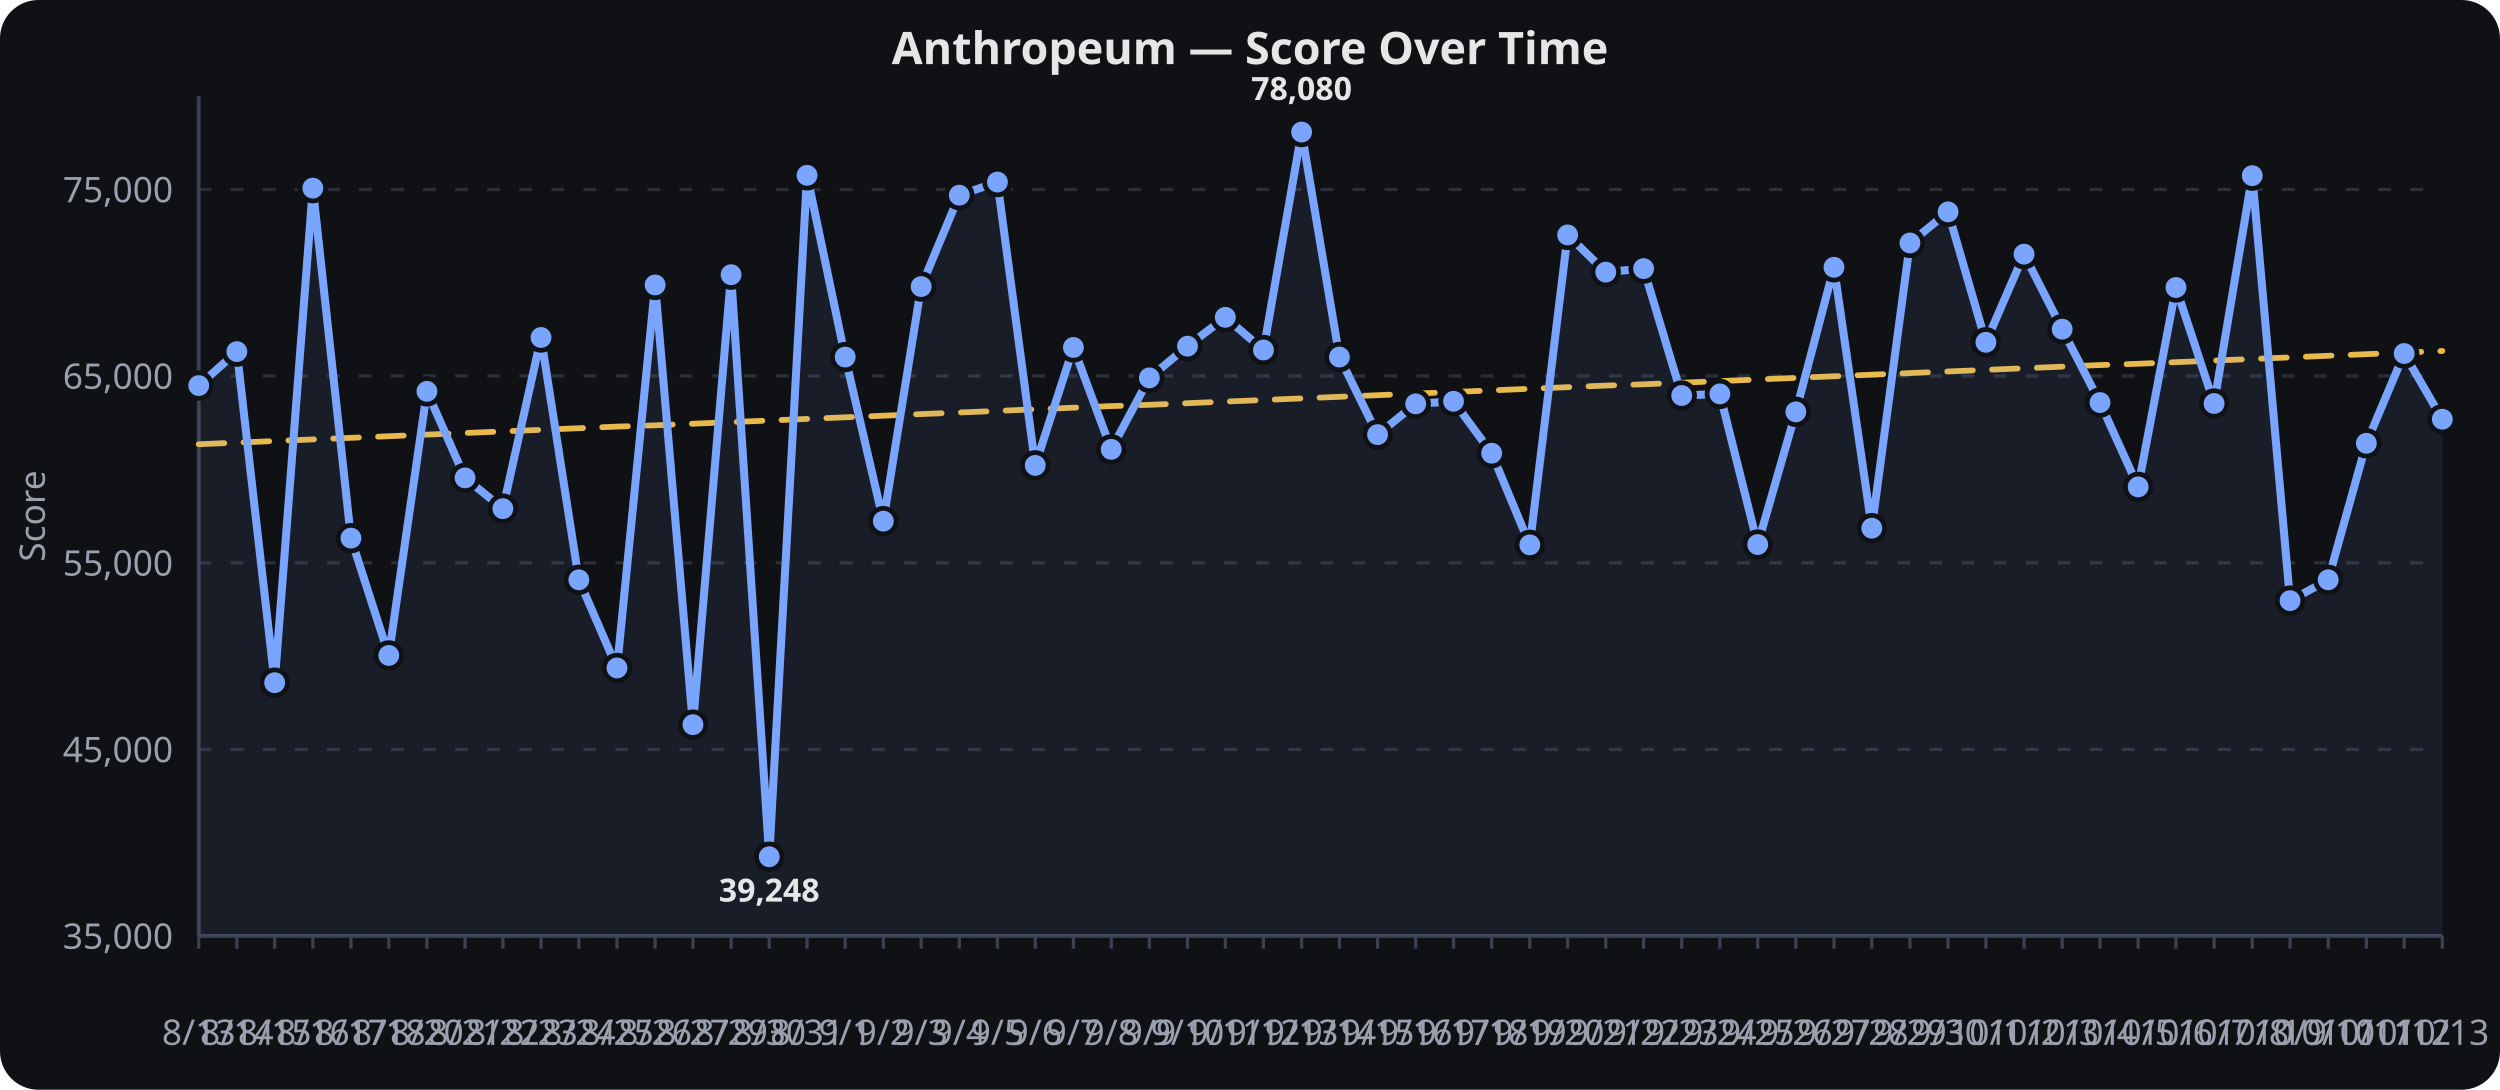
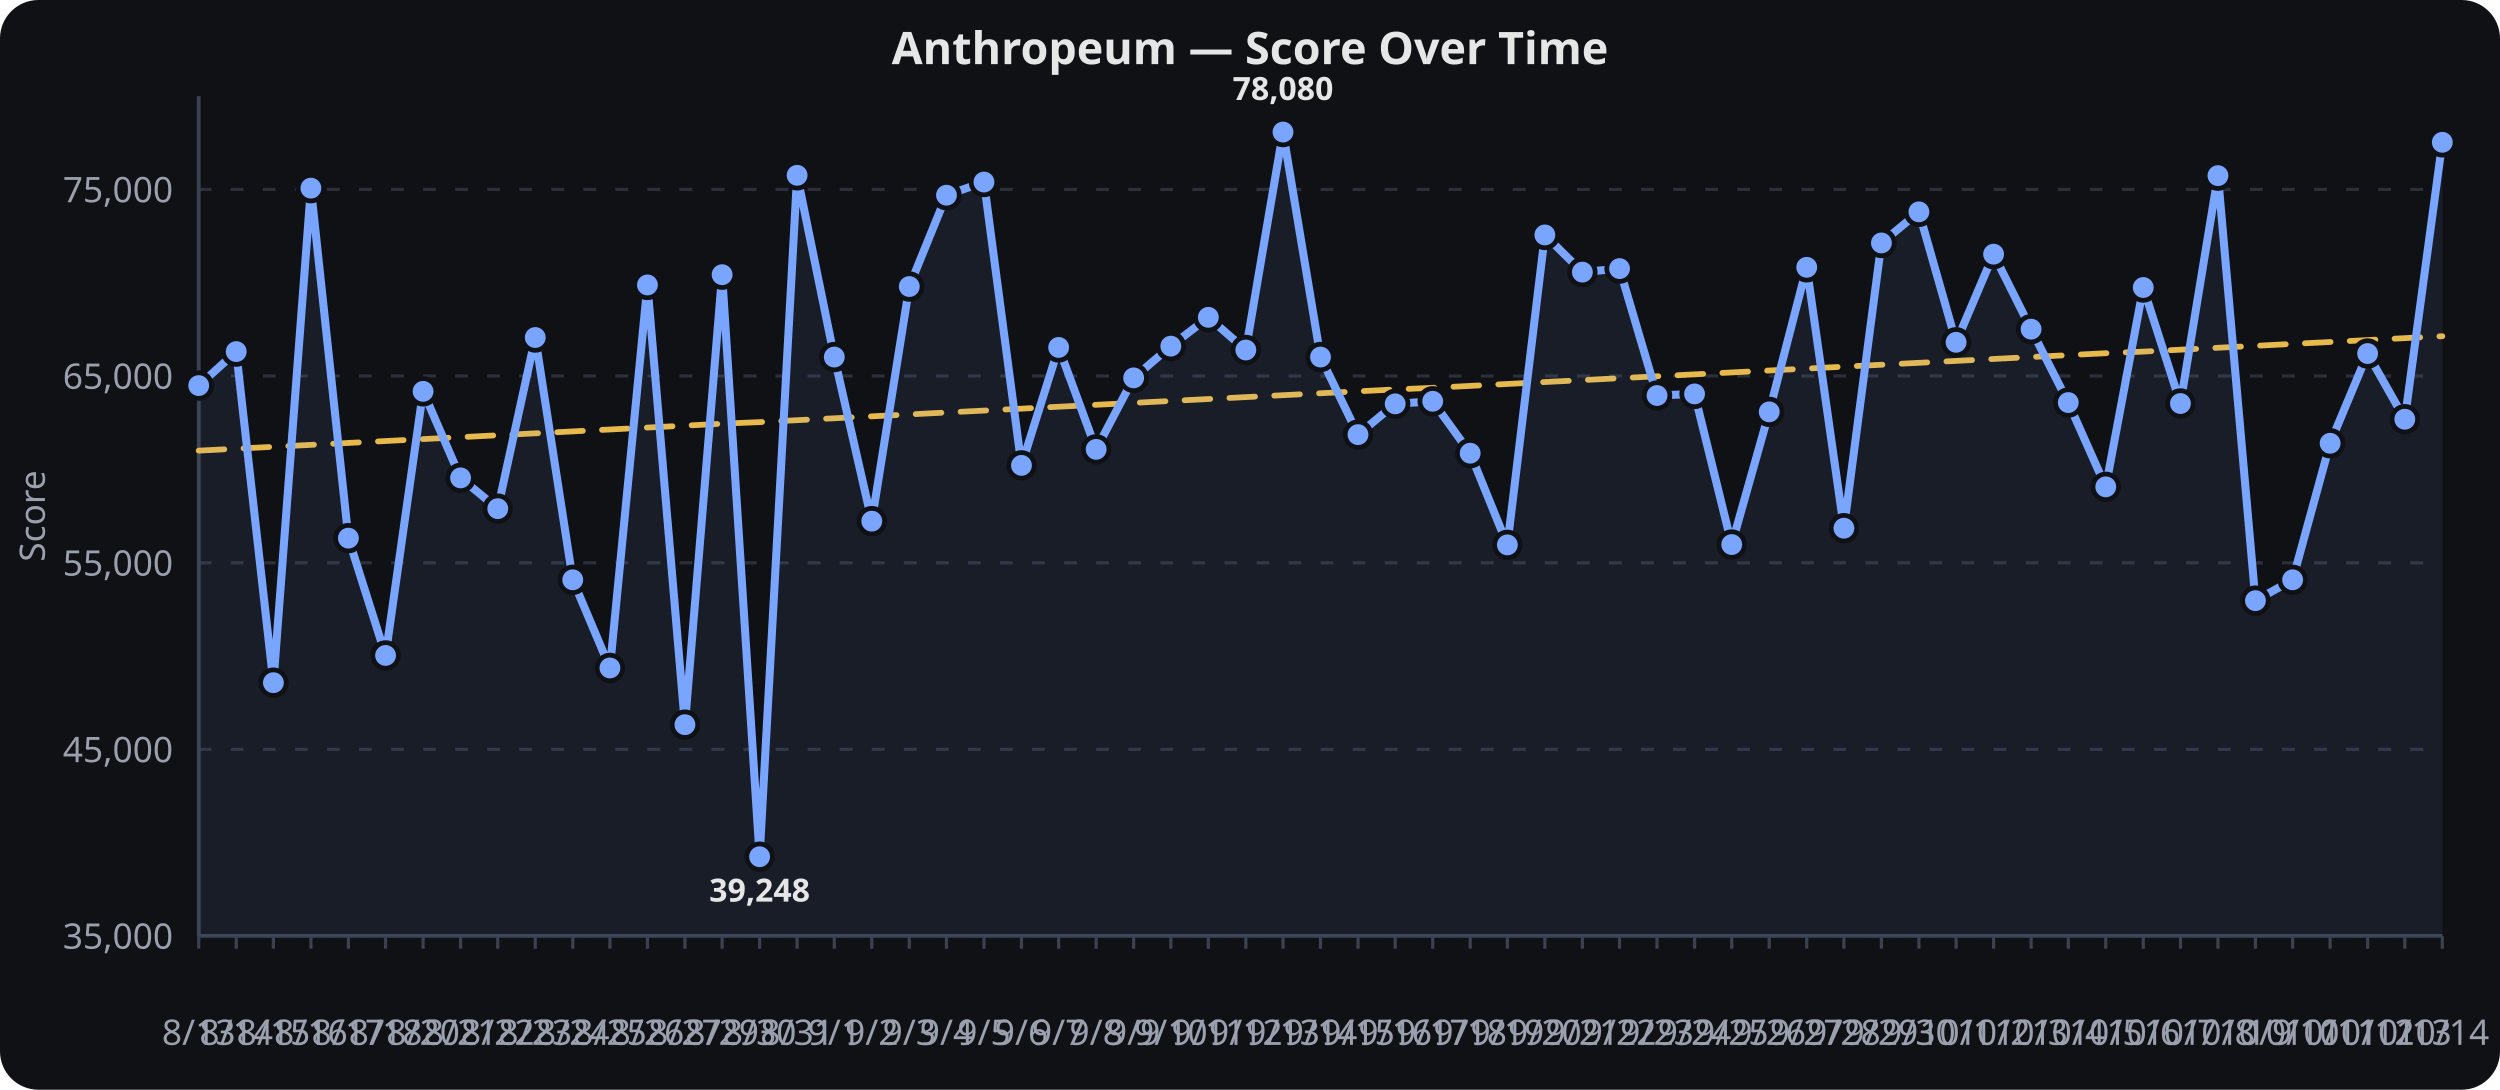
<svg xmlns="http://www.w3.org/2000/svg" viewBox="0 0 780 340" width="100%" height="340" role="img" aria-label="Anthropeum — Score Over Time">
  <rect width="780" height="340" fill="#0f1115" rx="12" />
  <text x="390.0" y="20" text-anchor="middle" font-family="sans-serif" font-size="14" font-weight="600" fill="#e6e6e6">Anthropeum — Score Over Time</text>
  <line x1="62" x2="762" y1="292.0" y2="292.0" stroke="#2a2f3a" stroke-width="1" stroke-dasharray="4 6" />
  <text x="54" y="296.0" text-anchor="end" font-family="sans-serif" font-size="11" fill="#9aa0ad">35,000</text>
  <line x1="62" x2="762" y1="233.8" y2="233.8" stroke="#2a2f3a" stroke-width="1" stroke-dasharray="4 6" />
  <text x="54" y="237.8" text-anchor="end" font-family="sans-serif" font-size="11" fill="#9aa0ad">45,000</text>
  <line x1="62" x2="762" y1="175.6" y2="175.6" stroke="#2a2f3a" stroke-width="1" stroke-dasharray="4 6" />
  <text x="54" y="179.6" text-anchor="end" font-family="sans-serif" font-size="11" fill="#9aa0ad">55,000</text>
  <line x1="62" x2="762" y1="117.3" y2="117.3" stroke="#2a2f3a" stroke-width="1" stroke-dasharray="4 6" />
  <text x="54" y="121.3" text-anchor="end" font-family="sans-serif" font-size="11" fill="#9aa0ad">65,000</text>
  <line x1="62" x2="762" y1="59.1" y2="59.1" stroke="#2a2f3a" stroke-width="1" stroke-dasharray="4 6" />
  <text x="54" y="63.1" text-anchor="end" font-family="sans-serif" font-size="11" fill="#9aa0ad">75,000</text>
  <line x1="62.0" x2="62.0" y1="292" y2="296" stroke="#3a4150" stroke-width="1" />
  <text x="62.0" y="326" text-anchor="middle" font-family="sans-serif" font-size="11" fill="#9aa0ad">8/13</text>
-   <line x1="73.9" x2="73.9" y1="292" y2="296" stroke="#3a4150" stroke-width="1" />
-   <text x="73.9" y="326" text-anchor="middle" font-family="sans-serif" font-size="11" fill="#9aa0ad">8/14</text>
-   <line x1="85.7" x2="85.7" y1="292" y2="296" stroke="#3a4150" stroke-width="1" />
-   <text x="85.7" y="326" text-anchor="middle" font-family="sans-serif" font-size="11" fill="#9aa0ad">8/15</text>
-   <line x1="97.6" x2="97.6" y1="292" y2="296" stroke="#3a4150" stroke-width="1" />
-   <text x="97.6" y="326" text-anchor="middle" font-family="sans-serif" font-size="11" fill="#9aa0ad">8/16</text>
-   <line x1="109.5" x2="109.5" y1="292" y2="296" stroke="#3a4150" stroke-width="1" />
-   <text x="109.5" y="326" text-anchor="middle" font-family="sans-serif" font-size="11" fill="#9aa0ad">8/17</text>
-   <line x1="121.3" x2="121.3" y1="292" y2="296" stroke="#3a4150" stroke-width="1" />
-   <text x="121.3" y="326" text-anchor="middle" font-family="sans-serif" font-size="11" fill="#9aa0ad">8/18</text>
-   <line x1="133.2" x2="133.2" y1="292" y2="296" stroke="#3a4150" stroke-width="1" />
-   <text x="133.2" y="326" text-anchor="middle" font-family="sans-serif" font-size="11" fill="#9aa0ad">8/20</text>
-   <line x1="145.1" x2="145.1" y1="292" y2="296" stroke="#3a4150" stroke-width="1" />
-   <text x="145.1" y="326" text-anchor="middle" font-family="sans-serif" font-size="11" fill="#9aa0ad">8/21</text>
-   <line x1="156.9" x2="156.9" y1="292" y2="296" stroke="#3a4150" stroke-width="1" />
-   <text x="156.9" y="326" text-anchor="middle" font-family="sans-serif" font-size="11" fill="#9aa0ad">8/22</text>
-   <line x1="168.8" x2="168.8" y1="292" y2="296" stroke="#3a4150" stroke-width="1" />
-   <text x="168.8" y="326" text-anchor="middle" font-family="sans-serif" font-size="11" fill="#9aa0ad">8/23</text>
-   <line x1="180.6" x2="180.6" y1="292" y2="296" stroke="#3a4150" stroke-width="1" />
-   <text x="180.6" y="326" text-anchor="middle" font-family="sans-serif" font-size="11" fill="#9aa0ad">8/24</text>
-   <line x1="192.5" x2="192.5" y1="292" y2="296" stroke="#3a4150" stroke-width="1" />
-   <text x="192.5" y="326" text-anchor="middle" font-family="sans-serif" font-size="11" fill="#9aa0ad">8/25</text>
-   <line x1="204.4" x2="204.4" y1="292" y2="296" stroke="#3a4150" stroke-width="1" />
-   <text x="204.4" y="326" text-anchor="middle" font-family="sans-serif" font-size="11" fill="#9aa0ad">8/26</text>
-   <line x1="216.2" x2="216.2" y1="292" y2="296" stroke="#3a4150" stroke-width="1" />
-   <text x="216.2" y="326" text-anchor="middle" font-family="sans-serif" font-size="11" fill="#9aa0ad">8/27</text>
-   <line x1="228.1" x2="228.1" y1="292" y2="296" stroke="#3a4150" stroke-width="1" />
-   <text x="228.1" y="326" text-anchor="middle" font-family="sans-serif" font-size="11" fill="#9aa0ad">8/29</text>
-   <line x1="240.0" x2="240.0" y1="292" y2="296" stroke="#3a4150" stroke-width="1" />
-   <text x="240.0" y="326" text-anchor="middle" font-family="sans-serif" font-size="11" fill="#9aa0ad">8/30</text>
-   <line x1="251.8" x2="251.8" y1="292" y2="296" stroke="#3a4150" stroke-width="1" />
-   <text x="251.8" y="326" text-anchor="middle" font-family="sans-serif" font-size="11" fill="#9aa0ad">8/31</text>
-   <line x1="263.7" x2="263.7" y1="292" y2="296" stroke="#3a4150" stroke-width="1" />
-   <text x="263.7" y="326" text-anchor="middle" font-family="sans-serif" font-size="11" fill="#9aa0ad">9/1</text>
-   <line x1="275.6" x2="275.6" y1="292" y2="296" stroke="#3a4150" stroke-width="1" />
-   <text x="275.6" y="326" text-anchor="middle" font-family="sans-serif" font-size="11" fill="#9aa0ad">9/2</text>
-   <line x1="287.4" x2="287.4" y1="292" y2="296" stroke="#3a4150" stroke-width="1" />
-   <text x="287.4" y="326" text-anchor="middle" font-family="sans-serif" font-size="11" fill="#9aa0ad">9/3</text>
-   <line x1="299.3" x2="299.3" y1="292" y2="296" stroke="#3a4150" stroke-width="1" />
-   <text x="299.3" y="326" text-anchor="middle" font-family="sans-serif" font-size="11" fill="#9aa0ad">9/4</text>
-   <line x1="311.2" x2="311.2" y1="292" y2="296" stroke="#3a4150" stroke-width="1" />
-   <text x="311.2" y="326" text-anchor="middle" font-family="sans-serif" font-size="11" fill="#9aa0ad">9/5</text>
-   <line x1="323.0" x2="323.0" y1="292" y2="296" stroke="#3a4150" stroke-width="1" />
-   <text x="323.0" y="326" text-anchor="middle" font-family="sans-serif" font-size="11" fill="#9aa0ad">9/6</text>
-   <line x1="334.9" x2="334.9" y1="292" y2="296" stroke="#3a4150" stroke-width="1" />
-   <text x="334.9" y="326" text-anchor="middle" font-family="sans-serif" font-size="11" fill="#9aa0ad">9/7</text>
-   <line x1="346.7" x2="346.7" y1="292" y2="296" stroke="#3a4150" stroke-width="1" />
-   <text x="346.7" y="326" text-anchor="middle" font-family="sans-serif" font-size="11" fill="#9aa0ad">9/8</text>
-   <line x1="358.6" x2="358.6" y1="292" y2="296" stroke="#3a4150" stroke-width="1" />
-   <text x="358.6" y="326" text-anchor="middle" font-family="sans-serif" font-size="11" fill="#9aa0ad">9/9</text>
-   <line x1="370.5" x2="370.5" y1="292" y2="296" stroke="#3a4150" stroke-width="1" />
-   <text x="370.5" y="326" text-anchor="middle" font-family="sans-serif" font-size="11" fill="#9aa0ad">9/10</text>
-   <line x1="382.3" x2="382.3" y1="292" y2="296" stroke="#3a4150" stroke-width="1" />
-   <text x="382.3" y="326" text-anchor="middle" font-family="sans-serif" font-size="11" fill="#9aa0ad">9/11</text>
-   <line x1="394.2" x2="394.2" y1="292" y2="296" stroke="#3a4150" stroke-width="1" />
-   <text x="394.2" y="326" text-anchor="middle" font-family="sans-serif" font-size="11" fill="#9aa0ad">9/12</text>
-   <line x1="406.1" x2="406.1" y1="292" y2="296" stroke="#3a4150" stroke-width="1" />
-   <text x="406.1" y="326" text-anchor="middle" font-family="sans-serif" font-size="11" fill="#9aa0ad">9/13</text>
-   <line x1="417.9" x2="417.9" y1="292" y2="296" stroke="#3a4150" stroke-width="1" />
-   <text x="417.9" y="326" text-anchor="middle" font-family="sans-serif" font-size="11" fill="#9aa0ad">9/14</text>
-   <line x1="429.8" x2="429.8" y1="292" y2="296" stroke="#3a4150" stroke-width="1" />
-   <text x="429.8" y="326" text-anchor="middle" font-family="sans-serif" font-size="11" fill="#9aa0ad">9/15</text>
-   <line x1="441.7" x2="441.7" y1="292" y2="296" stroke="#3a4150" stroke-width="1" />
-   <text x="441.7" y="326" text-anchor="middle" font-family="sans-serif" font-size="11" fill="#9aa0ad">9/16</text>
-   <line x1="453.5" x2="453.5" y1="292" y2="296" stroke="#3a4150" stroke-width="1" />
-   <text x="453.5" y="326" text-anchor="middle" font-family="sans-serif" font-size="11" fill="#9aa0ad">9/17</text>
-   <line x1="465.4" x2="465.4" y1="292" y2="296" stroke="#3a4150" stroke-width="1" />
-   <text x="465.4" y="326" text-anchor="middle" font-family="sans-serif" font-size="11" fill="#9aa0ad">9/18</text>
-   <line x1="477.3" x2="477.3" y1="292" y2="296" stroke="#3a4150" stroke-width="1" />
-   <text x="477.3" y="326" text-anchor="middle" font-family="sans-serif" font-size="11" fill="#9aa0ad">9/19</text>
-   <line x1="489.1" x2="489.1" y1="292" y2="296" stroke="#3a4150" stroke-width="1" />
-   <text x="489.1" y="326" text-anchor="middle" font-family="sans-serif" font-size="11" fill="#9aa0ad">9/20</text>
-   <line x1="501.0" x2="501.0" y1="292" y2="296" stroke="#3a4150" stroke-width="1" />
-   <text x="501.0" y="326" text-anchor="middle" font-family="sans-serif" font-size="11" fill="#9aa0ad">9/21</text>
-   <line x1="512.8" x2="512.8" y1="292" y2="296" stroke="#3a4150" stroke-width="1" />
-   <text x="512.8" y="326" text-anchor="middle" font-family="sans-serif" font-size="11" fill="#9aa0ad">9/22</text>
-   <line x1="524.7" x2="524.7" y1="292" y2="296" stroke="#3a4150" stroke-width="1" />
-   <text x="524.7" y="326" text-anchor="middle" font-family="sans-serif" font-size="11" fill="#9aa0ad">9/23</text>
-   <line x1="536.6" x2="536.6" y1="292" y2="296" stroke="#3a4150" stroke-width="1" />
-   <text x="536.6" y="326" text-anchor="middle" font-family="sans-serif" font-size="11" fill="#9aa0ad">9/24</text>
-   <line x1="548.4" x2="548.4" y1="292" y2="296" stroke="#3a4150" stroke-width="1" />
-   <text x="548.4" y="326" text-anchor="middle" font-family="sans-serif" font-size="11" fill="#9aa0ad">9/25</text>
-   <line x1="560.3" x2="560.3" y1="292" y2="296" stroke="#3a4150" stroke-width="1" />
-   <text x="560.3" y="326" text-anchor="middle" font-family="sans-serif" font-size="11" fill="#9aa0ad">9/26</text>
-   <line x1="572.2" x2="572.2" y1="292" y2="296" stroke="#3a4150" stroke-width="1" />
-   <text x="572.2" y="326" text-anchor="middle" font-family="sans-serif" font-size="11" fill="#9aa0ad">9/27</text>
-   <line x1="584.0" x2="584.0" y1="292" y2="296" stroke="#3a4150" stroke-width="1" />
-   <text x="584.0" y="326" text-anchor="middle" font-family="sans-serif" font-size="11" fill="#9aa0ad">9/28</text>
-   <line x1="595.9" x2="595.9" y1="292" y2="296" stroke="#3a4150" stroke-width="1" />
-   <text x="595.9" y="326" text-anchor="middle" font-family="sans-serif" font-size="11" fill="#9aa0ad">9/29</text>
-   <line x1="607.8" x2="607.8" y1="292" y2="296" stroke="#3a4150" stroke-width="1" />
-   <text x="607.8" y="326" text-anchor="middle" font-family="sans-serif" font-size="11" fill="#9aa0ad">9/30</text>
-   <line x1="619.6" x2="619.6" y1="292" y2="296" stroke="#3a4150" stroke-width="1" />
-   <text x="619.6" y="326" text-anchor="middle" font-family="sans-serif" font-size="11" fill="#9aa0ad">10/1</text>
-   <line x1="631.5" x2="631.5" y1="292" y2="296" stroke="#3a4150" stroke-width="1" />
-   <text x="631.5" y="326" text-anchor="middle" font-family="sans-serif" font-size="11" fill="#9aa0ad">10/2</text>
-   <line x1="643.4" x2="643.4" y1="292" y2="296" stroke="#3a4150" stroke-width="1" />
-   <text x="643.4" y="326" text-anchor="middle" font-family="sans-serif" font-size="11" fill="#9aa0ad">10/3</text>
-   <line x1="655.2" x2="655.2" y1="292" y2="296" stroke="#3a4150" stroke-width="1" />
-   <text x="655.2" y="326" text-anchor="middle" font-family="sans-serif" font-size="11" fill="#9aa0ad">10/4</text>
-   <line x1="667.1" x2="667.1" y1="292" y2="296" stroke="#3a4150" stroke-width="1" />
-   <text x="667.1" y="326" text-anchor="middle" font-family="sans-serif" font-size="11" fill="#9aa0ad">10/5</text>
-   <line x1="678.9" x2="678.9" y1="292" y2="296" stroke="#3a4150" stroke-width="1" />
-   <text x="678.9" y="326" text-anchor="middle" font-family="sans-serif" font-size="11" fill="#9aa0ad">10/6</text>
-   <line x1="690.8" x2="690.8" y1="292" y2="296" stroke="#3a4150" stroke-width="1" />
-   <text x="690.8" y="326" text-anchor="middle" font-family="sans-serif" font-size="11" fill="#9aa0ad">10/7</text>
-   <line x1="702.7" x2="702.7" y1="292" y2="296" stroke="#3a4150" stroke-width="1" />
-   <text x="702.7" y="326" text-anchor="middle" font-family="sans-serif" font-size="11" fill="#9aa0ad">10/8</text>
-   <line x1="714.5" x2="714.5" y1="292" y2="296" stroke="#3a4150" stroke-width="1" />
-   <text x="714.5" y="326" text-anchor="middle" font-family="sans-serif" font-size="11" fill="#9aa0ad">10/9</text>
-   <line x1="726.4" x2="726.4" y1="292" y2="296" stroke="#3a4150" stroke-width="1" />
-   <text x="726.4" y="326" text-anchor="middle" font-family="sans-serif" font-size="11" fill="#9aa0ad">10/10</text>
-   <line x1="738.3" x2="738.3" y1="292" y2="296" stroke="#3a4150" stroke-width="1" />
-   <text x="738.3" y="326" text-anchor="middle" font-family="sans-serif" font-size="11" fill="#9aa0ad">10/11</text>
-   <line x1="750.1" x2="750.1" y1="292" y2="296" stroke="#3a4150" stroke-width="1" />
-   <text x="750.1" y="326" text-anchor="middle" font-family="sans-serif" font-size="11" fill="#9aa0ad">10/12</text>
+   <line x1="73.7" x2="73.7" y1="292" y2="296" stroke="#3a4150" stroke-width="1" />
+   <text x="73.7" y="326" text-anchor="middle" font-family="sans-serif" font-size="11" fill="#9aa0ad">8/14</text>
+   <line x1="85.3" x2="85.3" y1="292" y2="296" stroke="#3a4150" stroke-width="1" />
+   <text x="85.3" y="326" text-anchor="middle" font-family="sans-serif" font-size="11" fill="#9aa0ad">8/15</text>
+   <line x1="97.0" x2="97.0" y1="292" y2="296" stroke="#3a4150" stroke-width="1" />
+   <text x="97.0" y="326" text-anchor="middle" font-family="sans-serif" font-size="11" fill="#9aa0ad">8/16</text>
+   <line x1="108.7" x2="108.7" y1="292" y2="296" stroke="#3a4150" stroke-width="1" />
+   <text x="108.7" y="326" text-anchor="middle" font-family="sans-serif" font-size="11" fill="#9aa0ad">8/17</text>
+   <line x1="120.3" x2="120.3" y1="292" y2="296" stroke="#3a4150" stroke-width="1" />
+   <text x="120.3" y="326" text-anchor="middle" font-family="sans-serif" font-size="11" fill="#9aa0ad">8/18</text>
+   <line x1="132.0" x2="132.0" y1="292" y2="296" stroke="#3a4150" stroke-width="1" />
+   <text x="132.0" y="326" text-anchor="middle" font-family="sans-serif" font-size="11" fill="#9aa0ad">8/20</text>
+   <line x1="143.7" x2="143.7" y1="292" y2="296" stroke="#3a4150" stroke-width="1" />
+   <text x="143.7" y="326" text-anchor="middle" font-family="sans-serif" font-size="11" fill="#9aa0ad">8/21</text>
+   <line x1="155.3" x2="155.3" y1="292" y2="296" stroke="#3a4150" stroke-width="1" />
+   <text x="155.3" y="326" text-anchor="middle" font-family="sans-serif" font-size="11" fill="#9aa0ad">8/22</text>
+   <line x1="167.0" x2="167.0" y1="292" y2="296" stroke="#3a4150" stroke-width="1" />
+   <text x="167.0" y="326" text-anchor="middle" font-family="sans-serif" font-size="11" fill="#9aa0ad">8/23</text>
+   <line x1="178.7" x2="178.7" y1="292" y2="296" stroke="#3a4150" stroke-width="1" />
+   <text x="178.7" y="326" text-anchor="middle" font-family="sans-serif" font-size="11" fill="#9aa0ad">8/24</text>
+   <line x1="190.3" x2="190.3" y1="292" y2="296" stroke="#3a4150" stroke-width="1" />
+   <text x="190.3" y="326" text-anchor="middle" font-family="sans-serif" font-size="11" fill="#9aa0ad">8/25</text>
+   <line x1="202.0" x2="202.0" y1="292" y2="296" stroke="#3a4150" stroke-width="1" />
+   <text x="202.0" y="326" text-anchor="middle" font-family="sans-serif" font-size="11" fill="#9aa0ad">8/26</text>
+   <line x1="213.7" x2="213.7" y1="292" y2="296" stroke="#3a4150" stroke-width="1" />
+   <text x="213.7" y="326" text-anchor="middle" font-family="sans-serif" font-size="11" fill="#9aa0ad">8/27</text>
+   <line x1="225.3" x2="225.3" y1="292" y2="296" stroke="#3a4150" stroke-width="1" />
+   <text x="225.3" y="326" text-anchor="middle" font-family="sans-serif" font-size="11" fill="#9aa0ad">8/29</text>
+   <line x1="237.0" x2="237.0" y1="292" y2="296" stroke="#3a4150" stroke-width="1" />
+   <text x="237.0" y="326" text-anchor="middle" font-family="sans-serif" font-size="11" fill="#9aa0ad">8/30</text>
+   <line x1="248.7" x2="248.7" y1="292" y2="296" stroke="#3a4150" stroke-width="1" />
+   <text x="248.7" y="326" text-anchor="middle" font-family="sans-serif" font-size="11" fill="#9aa0ad">8/31</text>
+   <line x1="260.3" x2="260.3" y1="292" y2="296" stroke="#3a4150" stroke-width="1" />
+   <text x="260.3" y="326" text-anchor="middle" font-family="sans-serif" font-size="11" fill="#9aa0ad">9/1</text>
+   <line x1="272.0" x2="272.0" y1="292" y2="296" stroke="#3a4150" stroke-width="1" />
+   <text x="272.0" y="326" text-anchor="middle" font-family="sans-serif" font-size="11" fill="#9aa0ad">9/2</text>
+   <line x1="283.7" x2="283.7" y1="292" y2="296" stroke="#3a4150" stroke-width="1" />
+   <text x="283.7" y="326" text-anchor="middle" font-family="sans-serif" font-size="11" fill="#9aa0ad">9/3</text>
+   <line x1="295.3" x2="295.3" y1="292" y2="296" stroke="#3a4150" stroke-width="1" />
+   <text x="295.3" y="326" text-anchor="middle" font-family="sans-serif" font-size="11" fill="#9aa0ad">9/4</text>
+   <line x1="307.0" x2="307.0" y1="292" y2="296" stroke="#3a4150" stroke-width="1" />
+   <text x="307.0" y="326" text-anchor="middle" font-family="sans-serif" font-size="11" fill="#9aa0ad">9/5</text>
+   <line x1="318.7" x2="318.7" y1="292" y2="296" stroke="#3a4150" stroke-width="1" />
+   <text x="318.7" y="326" text-anchor="middle" font-family="sans-serif" font-size="11" fill="#9aa0ad">9/6</text>
+   <line x1="330.3" x2="330.3" y1="292" y2="296" stroke="#3a4150" stroke-width="1" />
+   <text x="330.3" y="326" text-anchor="middle" font-family="sans-serif" font-size="11" fill="#9aa0ad">9/7</text>
+   <line x1="342.0" x2="342.0" y1="292" y2="296" stroke="#3a4150" stroke-width="1" />
+   <text x="342.0" y="326" text-anchor="middle" font-family="sans-serif" font-size="11" fill="#9aa0ad">9/8</text>
+   <line x1="353.7" x2="353.7" y1="292" y2="296" stroke="#3a4150" stroke-width="1" />
+   <text x="353.7" y="326" text-anchor="middle" font-family="sans-serif" font-size="11" fill="#9aa0ad">9/9</text>
+   <line x1="365.3" x2="365.3" y1="292" y2="296" stroke="#3a4150" stroke-width="1" />
+   <text x="365.3" y="326" text-anchor="middle" font-family="sans-serif" font-size="11" fill="#9aa0ad">9/10</text>
+   <line x1="377.0" x2="377.0" y1="292" y2="296" stroke="#3a4150" stroke-width="1" />
+   <text x="377.0" y="326" text-anchor="middle" font-family="sans-serif" font-size="11" fill="#9aa0ad">9/11</text>
+   <line x1="388.7" x2="388.7" y1="292" y2="296" stroke="#3a4150" stroke-width="1" />
+   <text x="388.7" y="326" text-anchor="middle" font-family="sans-serif" font-size="11" fill="#9aa0ad">9/12</text>
+   <line x1="400.3" x2="400.3" y1="292" y2="296" stroke="#3a4150" stroke-width="1" />
+   <text x="400.3" y="326" text-anchor="middle" font-family="sans-serif" font-size="11" fill="#9aa0ad">9/13</text>
+   <line x1="412.0" x2="412.0" y1="292" y2="296" stroke="#3a4150" stroke-width="1" />
+   <text x="412.0" y="326" text-anchor="middle" font-family="sans-serif" font-size="11" fill="#9aa0ad">9/14</text>
+   <line x1="423.7" x2="423.7" y1="292" y2="296" stroke="#3a4150" stroke-width="1" />
+   <text x="423.7" y="326" text-anchor="middle" font-family="sans-serif" font-size="11" fill="#9aa0ad">9/15</text>
+   <line x1="435.3" x2="435.3" y1="292" y2="296" stroke="#3a4150" stroke-width="1" />
+   <text x="435.3" y="326" text-anchor="middle" font-family="sans-serif" font-size="11" fill="#9aa0ad">9/16</text>
+   <line x1="447.0" x2="447.0" y1="292" y2="296" stroke="#3a4150" stroke-width="1" />
+   <text x="447.0" y="326" text-anchor="middle" font-family="sans-serif" font-size="11" fill="#9aa0ad">9/17</text>
+   <line x1="458.7" x2="458.7" y1="292" y2="296" stroke="#3a4150" stroke-width="1" />
+   <text x="458.7" y="326" text-anchor="middle" font-family="sans-serif" font-size="11" fill="#9aa0ad">9/18</text>
+   <line x1="470.3" x2="470.3" y1="292" y2="296" stroke="#3a4150" stroke-width="1" />
+   <text x="470.3" y="326" text-anchor="middle" font-family="sans-serif" font-size="11" fill="#9aa0ad">9/19</text>
+   <line x1="482.0" x2="482.0" y1="292" y2="296" stroke="#3a4150" stroke-width="1" />
+   <text x="482.0" y="326" text-anchor="middle" font-family="sans-serif" font-size="11" fill="#9aa0ad">9/20</text>
+   <line x1="493.7" x2="493.7" y1="292" y2="296" stroke="#3a4150" stroke-width="1" />
+   <text x="493.7" y="326" text-anchor="middle" font-family="sans-serif" font-size="11" fill="#9aa0ad">9/21</text>
+   <line x1="505.3" x2="505.3" y1="292" y2="296" stroke="#3a4150" stroke-width="1" />
+   <text x="505.3" y="326" text-anchor="middle" font-family="sans-serif" font-size="11" fill="#9aa0ad">9/22</text>
+   <line x1="517.0" x2="517.0" y1="292" y2="296" stroke="#3a4150" stroke-width="1" />
+   <text x="517.0" y="326" text-anchor="middle" font-family="sans-serif" font-size="11" fill="#9aa0ad">9/23</text>
+   <line x1="528.7" x2="528.7" y1="292" y2="296" stroke="#3a4150" stroke-width="1" />
+   <text x="528.7" y="326" text-anchor="middle" font-family="sans-serif" font-size="11" fill="#9aa0ad">9/24</text>
+   <line x1="540.3" x2="540.3" y1="292" y2="296" stroke="#3a4150" stroke-width="1" />
+   <text x="540.3" y="326" text-anchor="middle" font-family="sans-serif" font-size="11" fill="#9aa0ad">9/25</text>
+   <line x1="552.0" x2="552.0" y1="292" y2="296" stroke="#3a4150" stroke-width="1" />
+   <text x="552.0" y="326" text-anchor="middle" font-family="sans-serif" font-size="11" fill="#9aa0ad">9/26</text>
+   <line x1="563.7" x2="563.7" y1="292" y2="296" stroke="#3a4150" stroke-width="1" />
+   <text x="563.7" y="326" text-anchor="middle" font-family="sans-serif" font-size="11" fill="#9aa0ad">9/27</text>
+   <line x1="575.3" x2="575.3" y1="292" y2="296" stroke="#3a4150" stroke-width="1" />
+   <text x="575.3" y="326" text-anchor="middle" font-family="sans-serif" font-size="11" fill="#9aa0ad">9/28</text>
+   <line x1="587.0" x2="587.0" y1="292" y2="296" stroke="#3a4150" stroke-width="1" />
+   <text x="587.0" y="326" text-anchor="middle" font-family="sans-serif" font-size="11" fill="#9aa0ad">9/29</text>
+   <line x1="598.7" x2="598.7" y1="292" y2="296" stroke="#3a4150" stroke-width="1" />
+   <text x="598.7" y="326" text-anchor="middle" font-family="sans-serif" font-size="11" fill="#9aa0ad">9/30</text>
+   <line x1="610.3" x2="610.3" y1="292" y2="296" stroke="#3a4150" stroke-width="1" />
+   <text x="610.3" y="326" text-anchor="middle" font-family="sans-serif" font-size="11" fill="#9aa0ad">10/1</text>
+   <line x1="622.0" x2="622.0" y1="292" y2="296" stroke="#3a4150" stroke-width="1" />
+   <text x="622.0" y="326" text-anchor="middle" font-family="sans-serif" font-size="11" fill="#9aa0ad">10/2</text>
+   <line x1="633.7" x2="633.7" y1="292" y2="296" stroke="#3a4150" stroke-width="1" />
+   <text x="633.7" y="326" text-anchor="middle" font-family="sans-serif" font-size="11" fill="#9aa0ad">10/3</text>
+   <line x1="645.3" x2="645.3" y1="292" y2="296" stroke="#3a4150" stroke-width="1" />
+   <text x="645.3" y="326" text-anchor="middle" font-family="sans-serif" font-size="11" fill="#9aa0ad">10/4</text>
+   <line x1="657.0" x2="657.0" y1="292" y2="296" stroke="#3a4150" stroke-width="1" />
+   <text x="657.0" y="326" text-anchor="middle" font-family="sans-serif" font-size="11" fill="#9aa0ad">10/5</text>
+   <line x1="668.7" x2="668.7" y1="292" y2="296" stroke="#3a4150" stroke-width="1" />
+   <text x="668.7" y="326" text-anchor="middle" font-family="sans-serif" font-size="11" fill="#9aa0ad">10/6</text>
+   <line x1="680.3" x2="680.3" y1="292" y2="296" stroke="#3a4150" stroke-width="1" />
+   <text x="680.3" y="326" text-anchor="middle" font-family="sans-serif" font-size="11" fill="#9aa0ad">10/7</text>
+   <line x1="692.0" x2="692.0" y1="292" y2="296" stroke="#3a4150" stroke-width="1" />
+   <text x="692.0" y="326" text-anchor="middle" font-family="sans-serif" font-size="11" fill="#9aa0ad">10/8</text>
+   <line x1="703.7" x2="703.7" y1="292" y2="296" stroke="#3a4150" stroke-width="1" />
+   <text x="703.7" y="326" text-anchor="middle" font-family="sans-serif" font-size="11" fill="#9aa0ad">10/9</text>
+   <line x1="715.3" x2="715.3" y1="292" y2="296" stroke="#3a4150" stroke-width="1" />
+   <text x="715.3" y="326" text-anchor="middle" font-family="sans-serif" font-size="11" fill="#9aa0ad">10/10</text>
+   <line x1="727.0" x2="727.0" y1="292" y2="296" stroke="#3a4150" stroke-width="1" />
+   <text x="727.0" y="326" text-anchor="middle" font-family="sans-serif" font-size="11" fill="#9aa0ad">10/11</text>
+   <line x1="738.7" x2="738.7" y1="292" y2="296" stroke="#3a4150" stroke-width="1" />
+   <text x="738.7" y="326" text-anchor="middle" font-family="sans-serif" font-size="11" fill="#9aa0ad">10/12</text>
+   <line x1="750.3" x2="750.3" y1="292" y2="296" stroke="#3a4150" stroke-width="1" />
+   <text x="750.3" y="326" text-anchor="middle" font-family="sans-serif" font-size="11" fill="#9aa0ad">10/13</text>
  <line x1="762.0" x2="762.0" y1="292" y2="296" stroke="#3a4150" stroke-width="1" />
-   <text x="762.0" y="326" text-anchor="middle" font-family="sans-serif" font-size="11" fill="#9aa0ad">10/13</text>
+   <text x="762.0" y="326" text-anchor="middle" font-family="sans-serif" font-size="11" fill="#9aa0ad">10/14</text>
  <line x1="62" x2="62" y1="30" y2="292" stroke="#3a4150" stroke-width="1.2" />
  <line x1="62" x2="762" y1="292" y2="292" stroke="#3a4150" stroke-width="1.2" />
  <text x="14" y="161.0" text-anchor="middle" transform="rotate(-90,14,161.0)" font-family="sans-serif" font-size="11" fill="#9aa0ad">Score</text>
-   <path d="M 62.0,138.6 L 73.9,138.1 L 85.7,137.6 L 97.6,137.1 L 109.5,136.6 L 121.3,136.1 L 133.2,135.6 L 145.1,135.1 L 156.9,134.6 L 168.8,134.1 L 180.6,133.6 L 192.5,133.1 L 204.4,132.7 L 216.2,132.2 L 228.1,131.7 L 240.0,131.2 L 251.8,130.7 L 263.7,130.2 L 275.6,129.7 L 287.4,129.2 L 299.3,128.7 L 311.2,128.2 L 323.0,127.7 L 334.9,127.2 L 346.7,126.7 L 358.6,126.3 L 370.5,125.8 L 382.3,125.3 L 394.2,124.8 L 406.1,124.3 L 417.9,123.8 L 429.8,123.3 L 441.7,122.8 L 453.5,122.3 L 465.4,121.8 L 477.3,121.3 L 489.1,120.8 L 501.0,120.3 L 512.8,119.9 L 524.7,119.4 L 536.6,118.9 L 548.4,118.4 L 560.3,117.9 L 572.2,117.4 L 584.0,116.9 L 595.9,116.4 L 607.8,115.9 L 619.6,115.4 L 631.5,114.9 L 643.4,114.4 L 655.2,113.9 L 667.1,113.5 L 678.9,113.0 L 690.8,112.5 L 702.7,112.0 L 714.5,111.5 L 726.4,111.0 L 738.3,110.5 L 750.1,110.0 L 762.0,109.5" fill="none" stroke="#f2c14e" stroke-width="1.8" opacity="0.95" stroke-dasharray="8 6" stroke-linecap="round" stroke-linejoin="round" />
-   <path d="M 62.0,120.3 L 73.9,109.7 L 85.7,213.0 L 97.6,58.7 L 109.5,167.9 L 121.3,204.5 L 133.2,122.1 L 145.1,149.1 L 156.9,158.7 L 168.8,105.3 L 180.6,180.9 L 192.5,208.4 L 204.4,88.9 L 216.2,226.1 L 228.1,85.7 L 240.0,267.3 L 251.8,54.7 L 263.7,111.4 L 275.6,162.6 L 287.4,89.4 L 299.3,60.9 L 311.2,56.8 L 323.0,145.2 L 334.9,108.4 L 346.7,140.2 L 358.6,117.9 L 370.5,108.0 L 382.3,99.0 L 394.2,109.2 L 406.1,41.2 L 417.9,111.4 L 429.8,135.6 L 441.7,126.0 L 453.5,125.2 L 465.4,141.4 L 477.3,170.0 L 489.1,73.3 L 501.0,84.9 L 512.8,83.8 L 524.7,123.4 L 536.6,122.9 L 548.4,169.9 L 560.3,128.5 L 572.2,83.4 L 584.0,164.8 L 595.9,75.8 L 607.8,66.1 L 619.6,106.8 L 631.5,79.3 L 643.4,102.7 L 655.2,125.6 L 667.1,151.9 L 678.9,89.7 L 690.8,125.9 L 702.7,54.8 L 714.5,187.4 L 726.4,180.9 L 738.3,138.3 L 750.1,110.3 L 762.0,130.8" fill="none" stroke="#7aa5ff" stroke-width="2.5" stroke-linecap="round" stroke-linejoin="round" />
-   <path d="M 62.0,120.3 L 73.9,109.7 L 85.7,213.0 L 97.6,58.7 L 109.5,167.9 L 121.3,204.5 L 133.2,122.1 L 145.1,149.1 L 156.9,158.7 L 168.8,105.3 L 180.6,180.9 L 192.5,208.4 L 204.4,88.9 L 216.2,226.1 L 228.1,85.7 L 240.0,267.3 L 251.8,54.7 L 263.7,111.4 L 275.6,162.6 L 287.4,89.4 L 299.3,60.9 L 311.2,56.8 L 323.0,145.2 L 334.9,108.4 L 346.7,140.2 L 358.6,117.9 L 370.5,108.0 L 382.3,99.0 L 394.2,109.2 L 406.1,41.2 L 417.9,111.4 L 429.8,135.6 L 441.7,126.0 L 453.5,125.2 L 465.4,141.4 L 477.3,170.0 L 489.1,73.3 L 501.0,84.9 L 512.8,83.8 L 524.7,123.4 L 536.6,122.9 L 548.4,169.9 L 560.3,128.5 L 572.2,83.4 L 584.0,164.8 L 595.9,75.8 L 607.8,66.1 L 619.6,106.8 L 631.5,79.3 L 643.4,102.7 L 655.2,125.6 L 667.1,151.9 L 678.9,89.7 L 690.8,125.9 L 702.7,54.8 L 714.5,187.4 L 726.4,180.9 L 738.3,138.3 L 750.1,110.3 L 762.0,130.8 L 762.0,292.0 L 62.0,292.0 Z" fill="#7aa5ff" opacity="0.08" />
+   <path d="M 62.0,140.6 L 73.7,140.0 L 85.3,139.4 L 97.0,138.8 L 108.7,138.2 L 120.3,137.6 L 132.0,137.0 L 143.7,136.4 L 155.3,135.8 L 167.0,135.2 L 178.7,134.6 L 190.3,134.0 L 202.0,133.4 L 213.7,132.8 L 225.3,132.2 L 237.0,131.7 L 248.7,131.1 L 260.3,130.5 L 272.0,129.9 L 283.7,129.3 L 295.3,128.7 L 307.0,128.1 L 318.7,127.5 L 330.3,126.9 L 342.0,126.3 L 353.7,125.7 L 365.3,125.1 L 377.0,124.5 L 388.7,123.9 L 400.3,123.3 L 412.0,122.7 L 423.7,122.1 L 435.3,121.5 L 447.0,121.0 L 458.7,120.4 L 470.3,119.8 L 482.0,119.2 L 493.7,118.6 L 505.3,118.0 L 517.0,117.4 L 528.7,116.8 L 540.3,116.2 L 552.0,115.6 L 563.7,115.0 L 575.3,114.4 L 587.0,113.8 L 598.7,113.2 L 610.3,112.6 L 622.0,112.0 L 633.7,111.4 L 645.3,110.8 L 657.0,110.2 L 668.7,109.7 L 680.3,109.1 L 692.0,108.5 L 703.7,107.9 L 715.3,107.3 L 727.0,106.7 L 738.7,106.1 L 750.3,105.5 L 762.0,104.9" fill="none" stroke="#f2c14e" stroke-width="1.8" opacity="0.95" stroke-dasharray="8 6" stroke-linecap="round" stroke-linejoin="round" />
+   <path d="M 62.0,120.3 L 73.7,109.7 L 85.3,213.0 L 97.0,58.7 L 108.7,167.9 L 120.3,204.5 L 132.0,122.1 L 143.7,149.1 L 155.3,158.7 L 167.0,105.3 L 178.7,180.9 L 190.3,208.4 L 202.0,88.9 L 213.7,226.1 L 225.3,85.7 L 237.0,267.3 L 248.7,54.7 L 260.3,111.4 L 272.0,162.6 L 283.7,89.4 L 295.3,60.9 L 307.0,56.8 L 318.7,145.2 L 330.3,108.4 L 342.0,140.2 L 353.7,117.9 L 365.3,108.0 L 377.0,99.0 L 388.7,109.2 L 400.3,41.2 L 412.0,111.4 L 423.7,135.6 L 435.3,126.0 L 447.0,125.2 L 458.7,141.4 L 470.3,170.0 L 482.0,73.3 L 493.7,84.9 L 505.3,83.8 L 517.0,123.4 L 528.7,122.9 L 540.3,169.9 L 552.0,128.5 L 563.7,83.4 L 575.3,164.8 L 587.0,75.8 L 598.7,66.1 L 610.3,106.8 L 622.0,79.3 L 633.7,102.7 L 645.3,125.6 L 657.0,151.9 L 668.7,89.7 L 680.3,125.9 L 692.0,54.8 L 703.7,187.4 L 715.3,180.9 L 727.0,138.3 L 738.7,110.3 L 750.3,130.8 L 762.0,44.4" fill="none" stroke="#7aa5ff" stroke-width="2.5" stroke-linecap="round" stroke-linejoin="round" />
+   <path d="M 62.0,120.3 L 73.7,109.7 L 85.3,213.0 L 97.0,58.7 L 108.7,167.9 L 120.3,204.5 L 132.0,122.1 L 143.7,149.1 L 155.3,158.7 L 167.0,105.3 L 178.7,180.9 L 190.3,208.4 L 202.0,88.9 L 213.7,226.1 L 225.3,85.7 L 237.0,267.3 L 248.7,54.7 L 260.3,111.4 L 272.0,162.6 L 283.7,89.4 L 295.3,60.9 L 307.0,56.8 L 318.7,145.2 L 330.3,108.4 L 342.0,140.2 L 353.7,117.9 L 365.3,108.0 L 377.0,99.0 L 388.7,109.2 L 400.3,41.2 L 412.0,111.4 L 423.7,135.6 L 435.3,126.0 L 447.0,125.2 L 458.7,141.4 L 470.3,170.0 L 482.0,73.3 L 493.7,84.9 L 505.3,83.8 L 517.0,123.4 L 528.7,122.9 L 540.3,169.9 L 552.0,128.5 L 563.7,83.4 L 575.3,164.8 L 587.0,75.8 L 598.7,66.1 L 610.3,106.8 L 622.0,79.3 L 633.7,102.7 L 645.3,125.6 L 657.0,151.9 L 668.7,89.7 L 680.3,125.9 L 692.0,54.8 L 703.7,187.4 L 715.3,180.9 L 727.0,138.3 L 738.7,110.3 L 750.3,130.8 L 762.0,44.4 L 762.0,292.0 L 62.0,292.0 Z" fill="#7aa5ff" opacity="0.08" />
  <circle cx="62.0" cy="120.3" r="4" fill="#7aa5ff" stroke="#0f1115" stroke-width="1.5" />
-   <circle cx="73.9" cy="109.7" r="4" fill="#7aa5ff" stroke="#0f1115" stroke-width="1.5" />
-   <circle cx="85.7" cy="213.0" r="4" fill="#7aa5ff" stroke="#0f1115" stroke-width="1.5" />
-   <circle cx="97.6" cy="58.7" r="4" fill="#7aa5ff" stroke="#0f1115" stroke-width="1.5" />
-   <circle cx="109.5" cy="167.9" r="4" fill="#7aa5ff" stroke="#0f1115" stroke-width="1.5" />
-   <circle cx="121.3" cy="204.5" r="4" fill="#7aa5ff" stroke="#0f1115" stroke-width="1.5" />
-   <circle cx="133.2" cy="122.1" r="4" fill="#7aa5ff" stroke="#0f1115" stroke-width="1.5" />
-   <circle cx="145.1" cy="149.1" r="4" fill="#7aa5ff" stroke="#0f1115" stroke-width="1.5" />
-   <circle cx="156.9" cy="158.7" r="4" fill="#7aa5ff" stroke="#0f1115" stroke-width="1.5" />
-   <circle cx="168.8" cy="105.3" r="4" fill="#7aa5ff" stroke="#0f1115" stroke-width="1.5" />
-   <circle cx="180.6" cy="180.9" r="4" fill="#7aa5ff" stroke="#0f1115" stroke-width="1.5" />
-   <circle cx="192.5" cy="208.4" r="4" fill="#7aa5ff" stroke="#0f1115" stroke-width="1.5" />
-   <circle cx="204.4" cy="88.9" r="4" fill="#7aa5ff" stroke="#0f1115" stroke-width="1.5" />
-   <circle cx="216.2" cy="226.1" r="4" fill="#7aa5ff" stroke="#0f1115" stroke-width="1.5" />
-   <circle cx="228.1" cy="85.7" r="4" fill="#7aa5ff" stroke="#0f1115" stroke-width="1.5" />
-   <circle cx="240.0" cy="267.3" r="4" fill="#7aa5ff" stroke="#0f1115" stroke-width="1.5" />
-   <circle cx="251.8" cy="54.7" r="4" fill="#7aa5ff" stroke="#0f1115" stroke-width="1.5" />
-   <circle cx="263.7" cy="111.4" r="4" fill="#7aa5ff" stroke="#0f1115" stroke-width="1.5" />
-   <circle cx="275.6" cy="162.6" r="4" fill="#7aa5ff" stroke="#0f1115" stroke-width="1.5" />
-   <circle cx="287.4" cy="89.4" r="4" fill="#7aa5ff" stroke="#0f1115" stroke-width="1.5" />
-   <circle cx="299.3" cy="60.9" r="4" fill="#7aa5ff" stroke="#0f1115" stroke-width="1.5" />
-   <circle cx="311.2" cy="56.8" r="4" fill="#7aa5ff" stroke="#0f1115" stroke-width="1.5" />
-   <circle cx="323.0" cy="145.2" r="4" fill="#7aa5ff" stroke="#0f1115" stroke-width="1.5" />
-   <circle cx="334.9" cy="108.4" r="4" fill="#7aa5ff" stroke="#0f1115" stroke-width="1.5" />
-   <circle cx="346.7" cy="140.2" r="4" fill="#7aa5ff" stroke="#0f1115" stroke-width="1.5" />
-   <circle cx="358.6" cy="117.9" r="4" fill="#7aa5ff" stroke="#0f1115" stroke-width="1.5" />
-   <circle cx="370.5" cy="108.0" r="4" fill="#7aa5ff" stroke="#0f1115" stroke-width="1.5" />
-   <circle cx="382.3" cy="99.0" r="4" fill="#7aa5ff" stroke="#0f1115" stroke-width="1.5" />
-   <circle cx="394.2" cy="109.2" r="4" fill="#7aa5ff" stroke="#0f1115" stroke-width="1.5" />
-   <circle cx="406.1" cy="41.2" r="4" fill="#7aa5ff" stroke="#0f1115" stroke-width="1.5" />
-   <circle cx="417.9" cy="111.4" r="4" fill="#7aa5ff" stroke="#0f1115" stroke-width="1.5" />
-   <circle cx="429.8" cy="135.6" r="4" fill="#7aa5ff" stroke="#0f1115" stroke-width="1.5" />
-   <circle cx="441.7" cy="126.0" r="4" fill="#7aa5ff" stroke="#0f1115" stroke-width="1.5" />
-   <circle cx="453.5" cy="125.2" r="4" fill="#7aa5ff" stroke="#0f1115" stroke-width="1.5" />
-   <circle cx="465.4" cy="141.4" r="4" fill="#7aa5ff" stroke="#0f1115" stroke-width="1.5" />
-   <circle cx="477.3" cy="170.0" r="4" fill="#7aa5ff" stroke="#0f1115" stroke-width="1.5" />
-   <circle cx="489.1" cy="73.3" r="4" fill="#7aa5ff" stroke="#0f1115" stroke-width="1.5" />
-   <circle cx="501.0" cy="84.9" r="4" fill="#7aa5ff" stroke="#0f1115" stroke-width="1.5" />
-   <circle cx="512.8" cy="83.8" r="4" fill="#7aa5ff" stroke="#0f1115" stroke-width="1.5" />
-   <circle cx="524.7" cy="123.4" r="4" fill="#7aa5ff" stroke="#0f1115" stroke-width="1.5" />
-   <circle cx="536.6" cy="122.9" r="4" fill="#7aa5ff" stroke="#0f1115" stroke-width="1.5" />
-   <circle cx="548.4" cy="169.9" r="4" fill="#7aa5ff" stroke="#0f1115" stroke-width="1.5" />
-   <circle cx="560.3" cy="128.5" r="4" fill="#7aa5ff" stroke="#0f1115" stroke-width="1.5" />
-   <circle cx="572.2" cy="83.4" r="4" fill="#7aa5ff" stroke="#0f1115" stroke-width="1.5" />
-   <circle cx="584.0" cy="164.8" r="4" fill="#7aa5ff" stroke="#0f1115" stroke-width="1.5" />
-   <circle cx="595.9" cy="75.8" r="4" fill="#7aa5ff" stroke="#0f1115" stroke-width="1.5" />
-   <circle cx="607.8" cy="66.1" r="4" fill="#7aa5ff" stroke="#0f1115" stroke-width="1.5" />
-   <circle cx="619.6" cy="106.8" r="4" fill="#7aa5ff" stroke="#0f1115" stroke-width="1.5" />
-   <circle cx="631.5" cy="79.3" r="4" fill="#7aa5ff" stroke="#0f1115" stroke-width="1.5" />
-   <circle cx="643.4" cy="102.7" r="4" fill="#7aa5ff" stroke="#0f1115" stroke-width="1.5" />
-   <circle cx="655.2" cy="125.6" r="4" fill="#7aa5ff" stroke="#0f1115" stroke-width="1.5" />
-   <circle cx="667.1" cy="151.9" r="4" fill="#7aa5ff" stroke="#0f1115" stroke-width="1.5" />
-   <circle cx="678.9" cy="89.7" r="4" fill="#7aa5ff" stroke="#0f1115" stroke-width="1.5" />
-   <circle cx="690.8" cy="125.9" r="4" fill="#7aa5ff" stroke="#0f1115" stroke-width="1.5" />
-   <circle cx="702.7" cy="54.8" r="4" fill="#7aa5ff" stroke="#0f1115" stroke-width="1.5" />
-   <circle cx="714.5" cy="187.4" r="4" fill="#7aa5ff" stroke="#0f1115" stroke-width="1.5" />
-   <circle cx="726.4" cy="180.9" r="4" fill="#7aa5ff" stroke="#0f1115" stroke-width="1.5" />
-   <circle cx="738.3" cy="138.3" r="4" fill="#7aa5ff" stroke="#0f1115" stroke-width="1.5" />
-   <circle cx="750.1" cy="110.3" r="4" fill="#7aa5ff" stroke="#0f1115" stroke-width="1.5" />
-   <circle cx="762.0" cy="130.8" r="4" fill="#7aa5ff" stroke="#0f1115" stroke-width="1.5" />
-   <text x="240.0" y="281.3" text-anchor="middle" font-family="sans-serif" font-size="10" font-weight="700" fill="#e6e6e6">39,248</text>
-   <text x="406.1" y="31.2" text-anchor="middle" font-family="sans-serif" font-size="10" font-weight="700" fill="#e6e6e6">78,080</text>
+   <circle cx="73.7" cy="109.7" r="4" fill="#7aa5ff" stroke="#0f1115" stroke-width="1.5" />
+   <circle cx="85.3" cy="213.0" r="4" fill="#7aa5ff" stroke="#0f1115" stroke-width="1.5" />
+   <circle cx="97.0" cy="58.7" r="4" fill="#7aa5ff" stroke="#0f1115" stroke-width="1.5" />
+   <circle cx="108.7" cy="167.9" r="4" fill="#7aa5ff" stroke="#0f1115" stroke-width="1.5" />
+   <circle cx="120.3" cy="204.5" r="4" fill="#7aa5ff" stroke="#0f1115" stroke-width="1.5" />
+   <circle cx="132.0" cy="122.1" r="4" fill="#7aa5ff" stroke="#0f1115" stroke-width="1.5" />
+   <circle cx="143.7" cy="149.1" r="4" fill="#7aa5ff" stroke="#0f1115" stroke-width="1.5" />
+   <circle cx="155.3" cy="158.7" r="4" fill="#7aa5ff" stroke="#0f1115" stroke-width="1.5" />
+   <circle cx="167.0" cy="105.3" r="4" fill="#7aa5ff" stroke="#0f1115" stroke-width="1.5" />
+   <circle cx="178.7" cy="180.9" r="4" fill="#7aa5ff" stroke="#0f1115" stroke-width="1.5" />
+   <circle cx="190.3" cy="208.4" r="4" fill="#7aa5ff" stroke="#0f1115" stroke-width="1.5" />
+   <circle cx="202.0" cy="88.9" r="4" fill="#7aa5ff" stroke="#0f1115" stroke-width="1.5" />
+   <circle cx="213.7" cy="226.1" r="4" fill="#7aa5ff" stroke="#0f1115" stroke-width="1.5" />
+   <circle cx="225.3" cy="85.7" r="4" fill="#7aa5ff" stroke="#0f1115" stroke-width="1.5" />
+   <circle cx="237.0" cy="267.3" r="4" fill="#7aa5ff" stroke="#0f1115" stroke-width="1.5" />
+   <circle cx="248.7" cy="54.7" r="4" fill="#7aa5ff" stroke="#0f1115" stroke-width="1.5" />
+   <circle cx="260.3" cy="111.4" r="4" fill="#7aa5ff" stroke="#0f1115" stroke-width="1.5" />
+   <circle cx="272.0" cy="162.6" r="4" fill="#7aa5ff" stroke="#0f1115" stroke-width="1.5" />
+   <circle cx="283.7" cy="89.4" r="4" fill="#7aa5ff" stroke="#0f1115" stroke-width="1.5" />
+   <circle cx="295.3" cy="60.9" r="4" fill="#7aa5ff" stroke="#0f1115" stroke-width="1.5" />
+   <circle cx="307.0" cy="56.8" r="4" fill="#7aa5ff" stroke="#0f1115" stroke-width="1.5" />
+   <circle cx="318.7" cy="145.2" r="4" fill="#7aa5ff" stroke="#0f1115" stroke-width="1.5" />
+   <circle cx="330.3" cy="108.4" r="4" fill="#7aa5ff" stroke="#0f1115" stroke-width="1.5" />
+   <circle cx="342.0" cy="140.2" r="4" fill="#7aa5ff" stroke="#0f1115" stroke-width="1.5" />
+   <circle cx="353.7" cy="117.9" r="4" fill="#7aa5ff" stroke="#0f1115" stroke-width="1.5" />
+   <circle cx="365.3" cy="108.0" r="4" fill="#7aa5ff" stroke="#0f1115" stroke-width="1.5" />
+   <circle cx="377.0" cy="99.0" r="4" fill="#7aa5ff" stroke="#0f1115" stroke-width="1.5" />
+   <circle cx="388.7" cy="109.2" r="4" fill="#7aa5ff" stroke="#0f1115" stroke-width="1.5" />
+   <circle cx="400.3" cy="41.2" r="4" fill="#7aa5ff" stroke="#0f1115" stroke-width="1.5" />
+   <circle cx="412.0" cy="111.4" r="4" fill="#7aa5ff" stroke="#0f1115" stroke-width="1.5" />
+   <circle cx="423.7" cy="135.6" r="4" fill="#7aa5ff" stroke="#0f1115" stroke-width="1.5" />
+   <circle cx="435.3" cy="126.0" r="4" fill="#7aa5ff" stroke="#0f1115" stroke-width="1.5" />
+   <circle cx="447.0" cy="125.2" r="4" fill="#7aa5ff" stroke="#0f1115" stroke-width="1.5" />
+   <circle cx="458.7" cy="141.4" r="4" fill="#7aa5ff" stroke="#0f1115" stroke-width="1.5" />
+   <circle cx="470.3" cy="170.0" r="4" fill="#7aa5ff" stroke="#0f1115" stroke-width="1.5" />
+   <circle cx="482.0" cy="73.3" r="4" fill="#7aa5ff" stroke="#0f1115" stroke-width="1.5" />
+   <circle cx="493.7" cy="84.9" r="4" fill="#7aa5ff" stroke="#0f1115" stroke-width="1.5" />
+   <circle cx="505.3" cy="83.8" r="4" fill="#7aa5ff" stroke="#0f1115" stroke-width="1.5" />
+   <circle cx="517.0" cy="123.4" r="4" fill="#7aa5ff" stroke="#0f1115" stroke-width="1.5" />
+   <circle cx="528.7" cy="122.9" r="4" fill="#7aa5ff" stroke="#0f1115" stroke-width="1.5" />
+   <circle cx="540.3" cy="169.9" r="4" fill="#7aa5ff" stroke="#0f1115" stroke-width="1.5" />
+   <circle cx="552.0" cy="128.5" r="4" fill="#7aa5ff" stroke="#0f1115" stroke-width="1.5" />
+   <circle cx="563.7" cy="83.4" r="4" fill="#7aa5ff" stroke="#0f1115" stroke-width="1.5" />
+   <circle cx="575.3" cy="164.8" r="4" fill="#7aa5ff" stroke="#0f1115" stroke-width="1.5" />
+   <circle cx="587.0" cy="75.8" r="4" fill="#7aa5ff" stroke="#0f1115" stroke-width="1.5" />
+   <circle cx="598.7" cy="66.1" r="4" fill="#7aa5ff" stroke="#0f1115" stroke-width="1.5" />
+   <circle cx="610.3" cy="106.8" r="4" fill="#7aa5ff" stroke="#0f1115" stroke-width="1.5" />
+   <circle cx="622.0" cy="79.3" r="4" fill="#7aa5ff" stroke="#0f1115" stroke-width="1.5" />
+   <circle cx="633.7" cy="102.7" r="4" fill="#7aa5ff" stroke="#0f1115" stroke-width="1.5" />
+   <circle cx="645.3" cy="125.6" r="4" fill="#7aa5ff" stroke="#0f1115" stroke-width="1.5" />
+   <circle cx="657.0" cy="151.9" r="4" fill="#7aa5ff" stroke="#0f1115" stroke-width="1.5" />
+   <circle cx="668.7" cy="89.7" r="4" fill="#7aa5ff" stroke="#0f1115" stroke-width="1.5" />
+   <circle cx="680.3" cy="125.9" r="4" fill="#7aa5ff" stroke="#0f1115" stroke-width="1.5" />
+   <circle cx="692.0" cy="54.8" r="4" fill="#7aa5ff" stroke="#0f1115" stroke-width="1.5" />
+   <circle cx="703.7" cy="187.4" r="4" fill="#7aa5ff" stroke="#0f1115" stroke-width="1.5" />
+   <circle cx="715.3" cy="180.9" r="4" fill="#7aa5ff" stroke="#0f1115" stroke-width="1.5" />
+   <circle cx="727.0" cy="138.3" r="4" fill="#7aa5ff" stroke="#0f1115" stroke-width="1.5" />
+   <circle cx="738.7" cy="110.3" r="4" fill="#7aa5ff" stroke="#0f1115" stroke-width="1.5" />
+   <circle cx="750.3" cy="130.8" r="4" fill="#7aa5ff" stroke="#0f1115" stroke-width="1.5" />
+   <circle cx="762.0" cy="44.4" r="4" fill="#7aa5ff" stroke="#0f1115" stroke-width="1.5" />
+   <text x="237.0" y="281.3" text-anchor="middle" font-family="sans-serif" font-size="10" font-weight="700" fill="#e6e6e6">39,248</text>
+   <text x="400.3" y="31.2" text-anchor="middle" font-family="sans-serif" font-size="10" font-weight="700" fill="#e6e6e6">78,080</text>
</svg>
